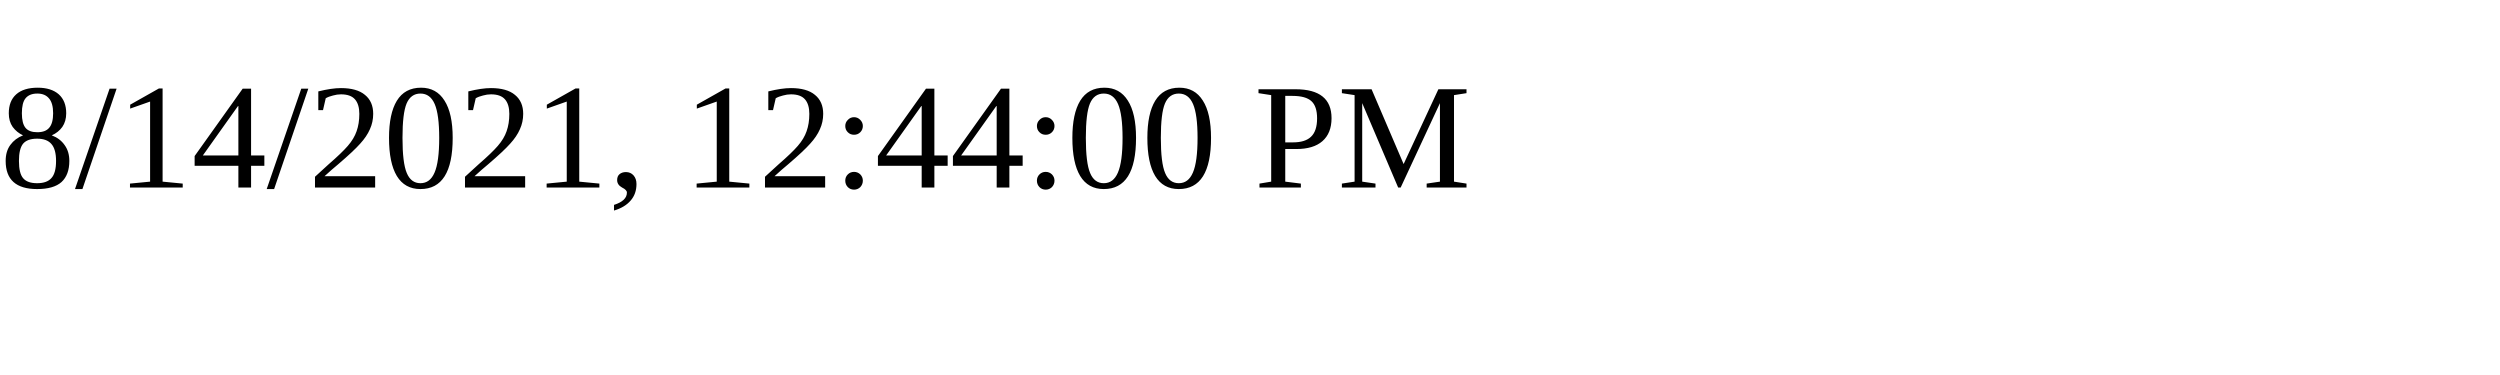
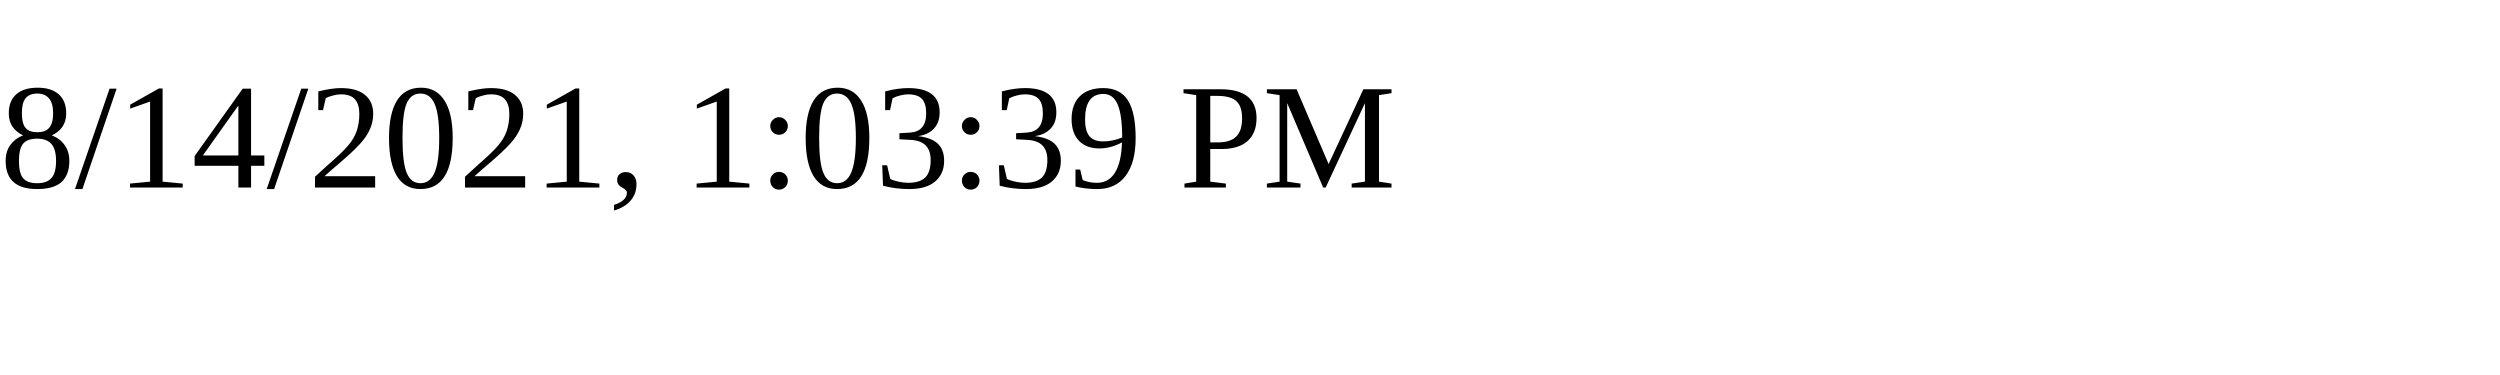
<svg xmlns="http://www.w3.org/2000/svg" height="30" width="200">
-   <text x="0" y="15">8/14/2021, 12:44:00 PM</text>
+   <text x="0" y="15">8/14/2021, 1:03:39 PM</text>
</svg>
